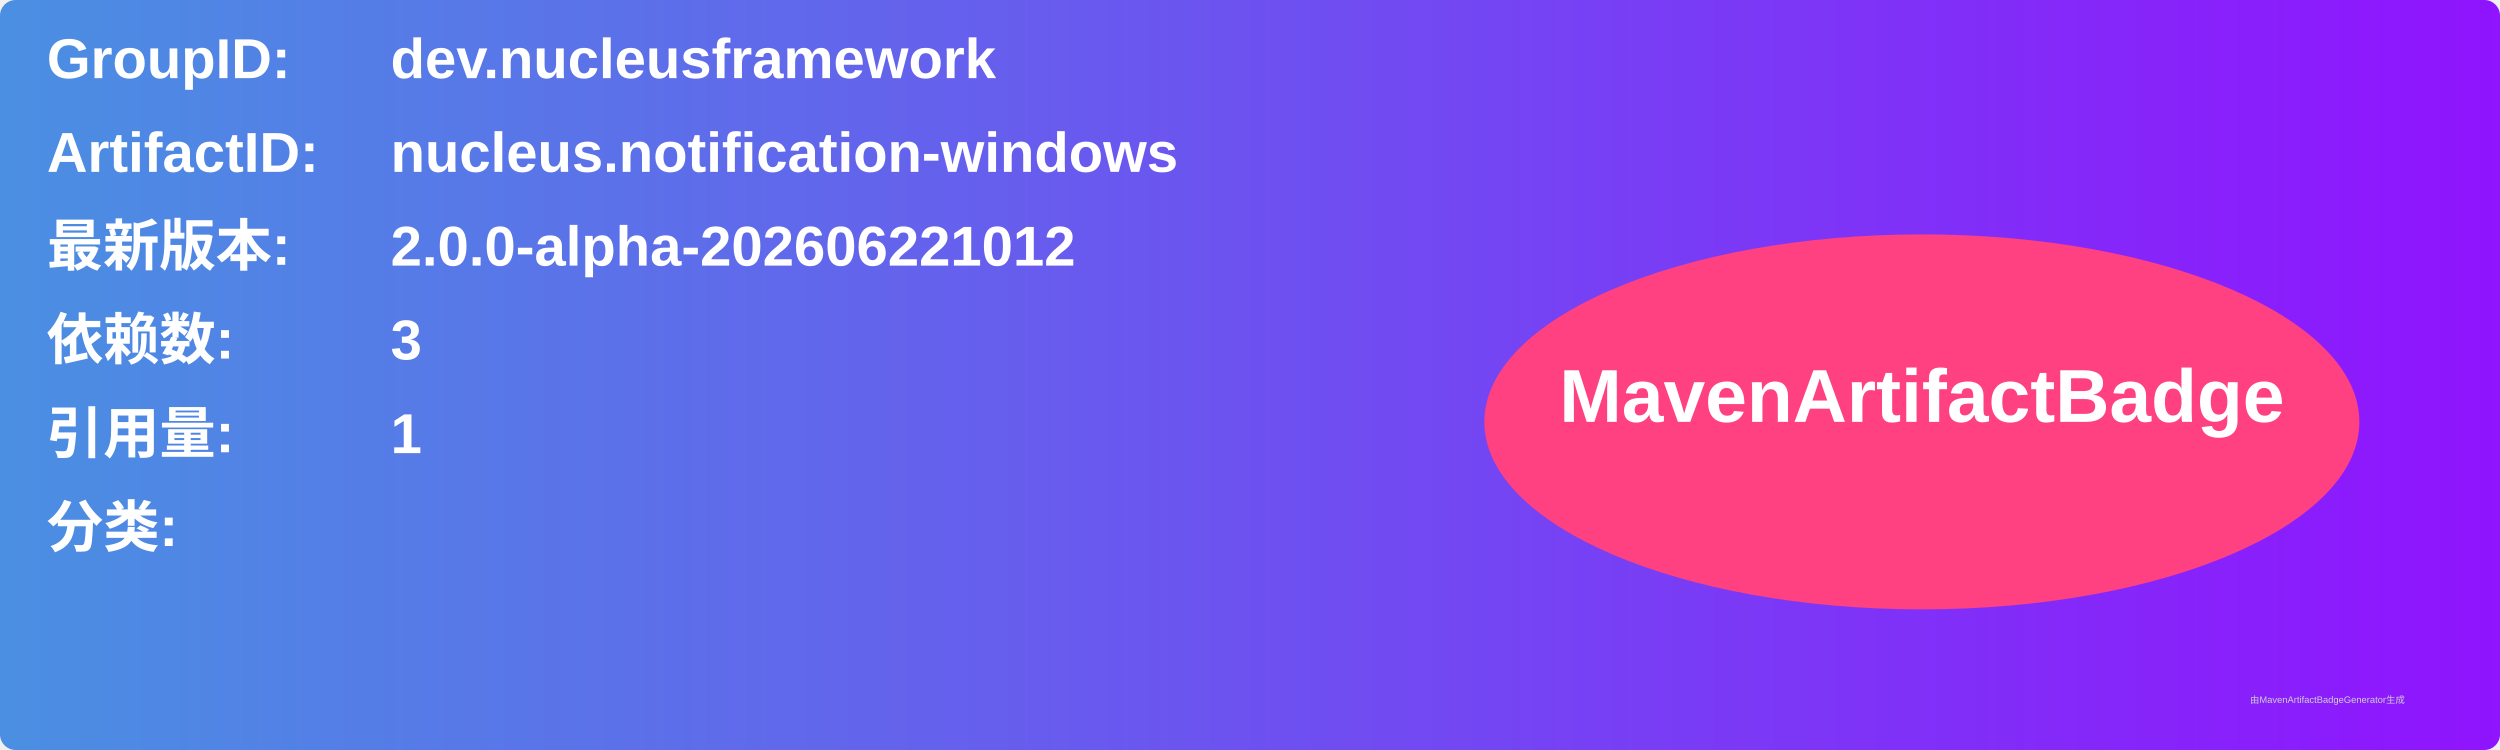
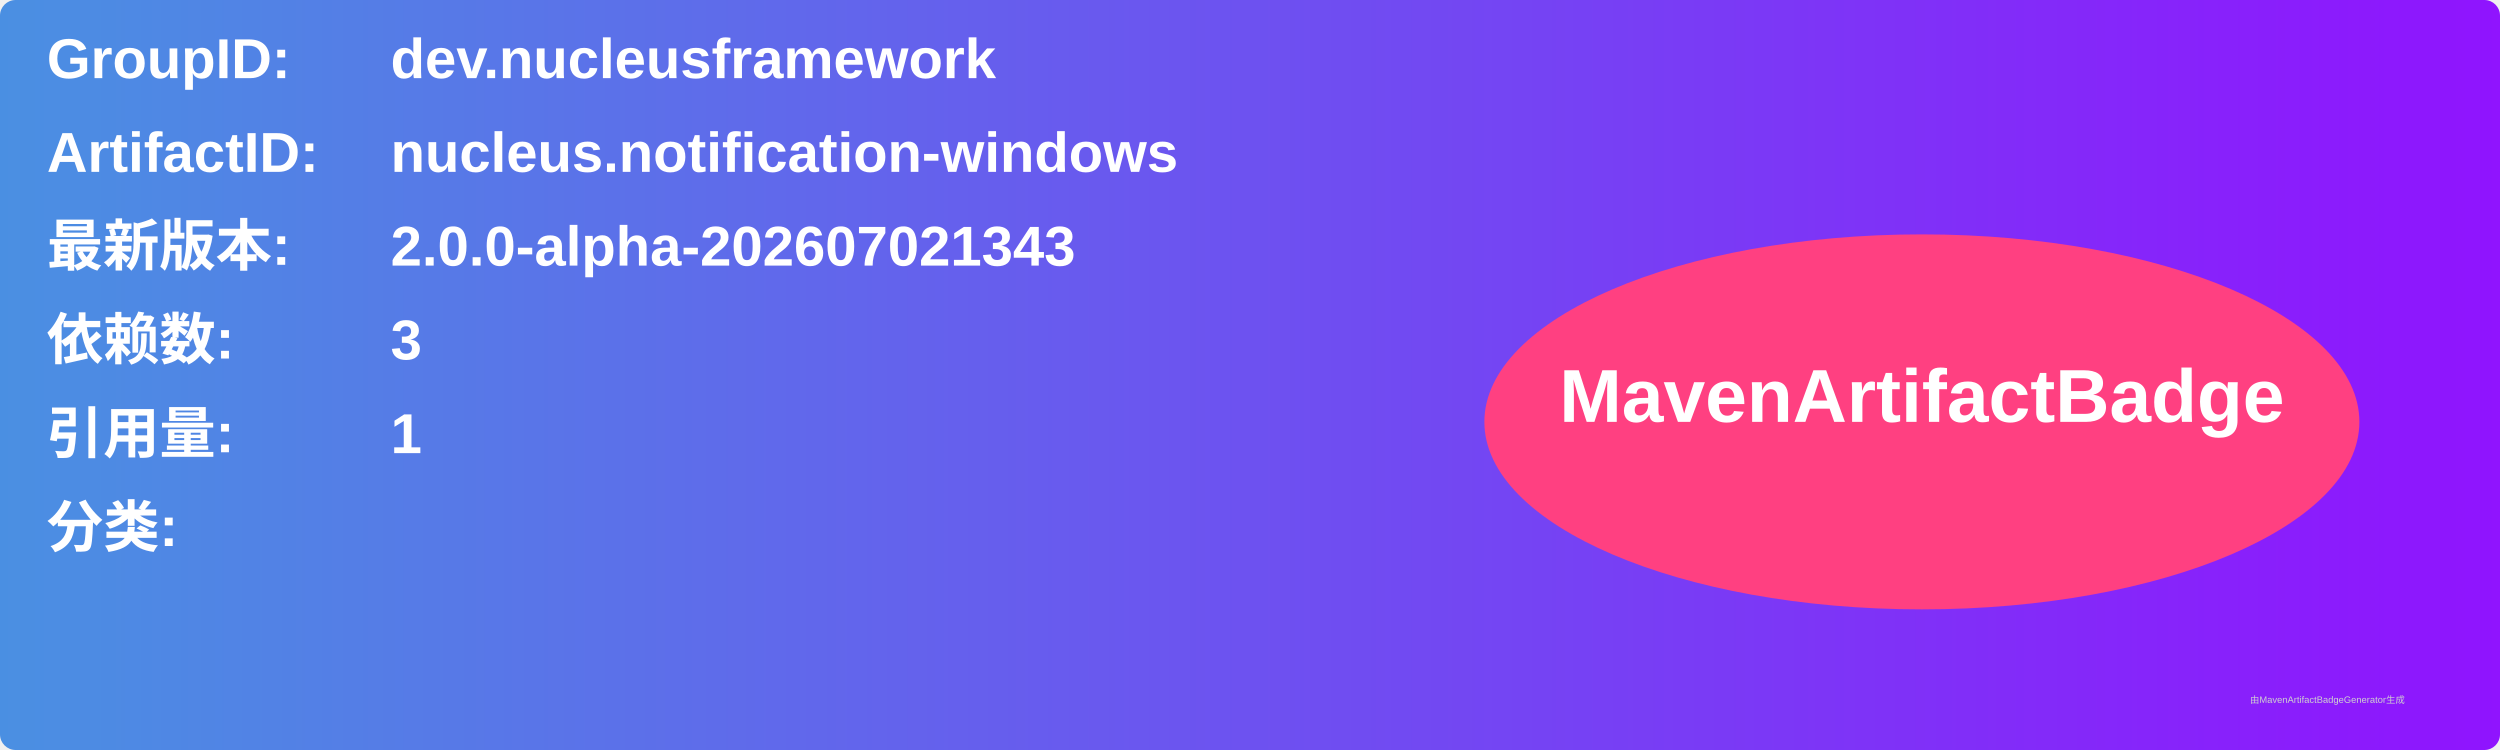
<svg xmlns="http://www.w3.org/2000/svg" width="800" height="240" viewBox="0 0 800 240">
  <linearGradient id="grad" x1="0%" y1="0%" x2="100%" y2="0%">
    <stop offset="0%" stop-color="#4a90e2" />
    <stop offset="100%" stop-color="#9013fe" />
  </linearGradient>
  <rect width="100%" height="100%" rx="5" ry="5" fill="url(#grad)" />
  <g transform="translate(15, 15)">
    <text x="0" y="10" font-family="Arial" font-size="18" fill="white" font-weight="bold" width="260">GroupID:</text>
    <text x="110" y="10" font-family="Arial" font-size="18" fill="white" font-weight="bold" width="460">dev.nucleusframework</text>
    <text x="0" y="40" font-family="Arial" font-size="18" fill="white" font-weight="bold" width="260">ArtifactID:</text>
    <text x="110" y="40" font-family="Arial" font-size="18" fill="white" font-weight="bold" width="460">nucleus.notification-windows</text>
    <text x="0" y="70" font-family="Arial" font-size="18" fill="white" font-weight="bold">最新版本:</text>
    <text x="110" y="70" font-family="Arial" font-size="18" fill="white" font-weight="bold">
-       <tspan font-weight="bold">2.0.0-alpha-202606221012</tspan>
+       <tspan font-weight="bold">2.0.0-alpha-202607021343</tspan>
    </text>
    <text x="0" y="100" font-family="Arial" font-size="18" fill="white" font-weight="bold">依赖数: </text>
    <text x="110" y="100" font-family="Arial" font-size="18" fill="white">
      <tspan font-weight="bold">3</tspan>
    </text>
    <text x="0" y="130" font-family="Arial" font-size="18" fill="white" font-weight="bold">引用量: </text>
    <text x="110" y="130" font-family="Arial" font-size="18" fill="white">
      <tspan font-weight="bold">1</tspan>
    </text>
    <text x="0" y="160" font-family="Arial" font-size="18" fill="white" font-weight="bold">分类:</text>
    <text x="10" y="190" font-family="Arial" font-size="10" fill="white">
      <tspan font-weight="bold" />
    </text>
    <ellipse cx="600" cy="120" rx="140" ry="60" fill="#ff4081" />
    <text x="600" y="120" text-anchor="middle" font-family="Arial" font-size="24" fill="white" font-weight="bold">MavenArtifactBadge</text>
  </g>
  <text x="720" y="225" font-family="Arial" font-size="3" fill="#d0d0d0">由MavenArtifactBadgeGenerator生成</text>
</svg>
